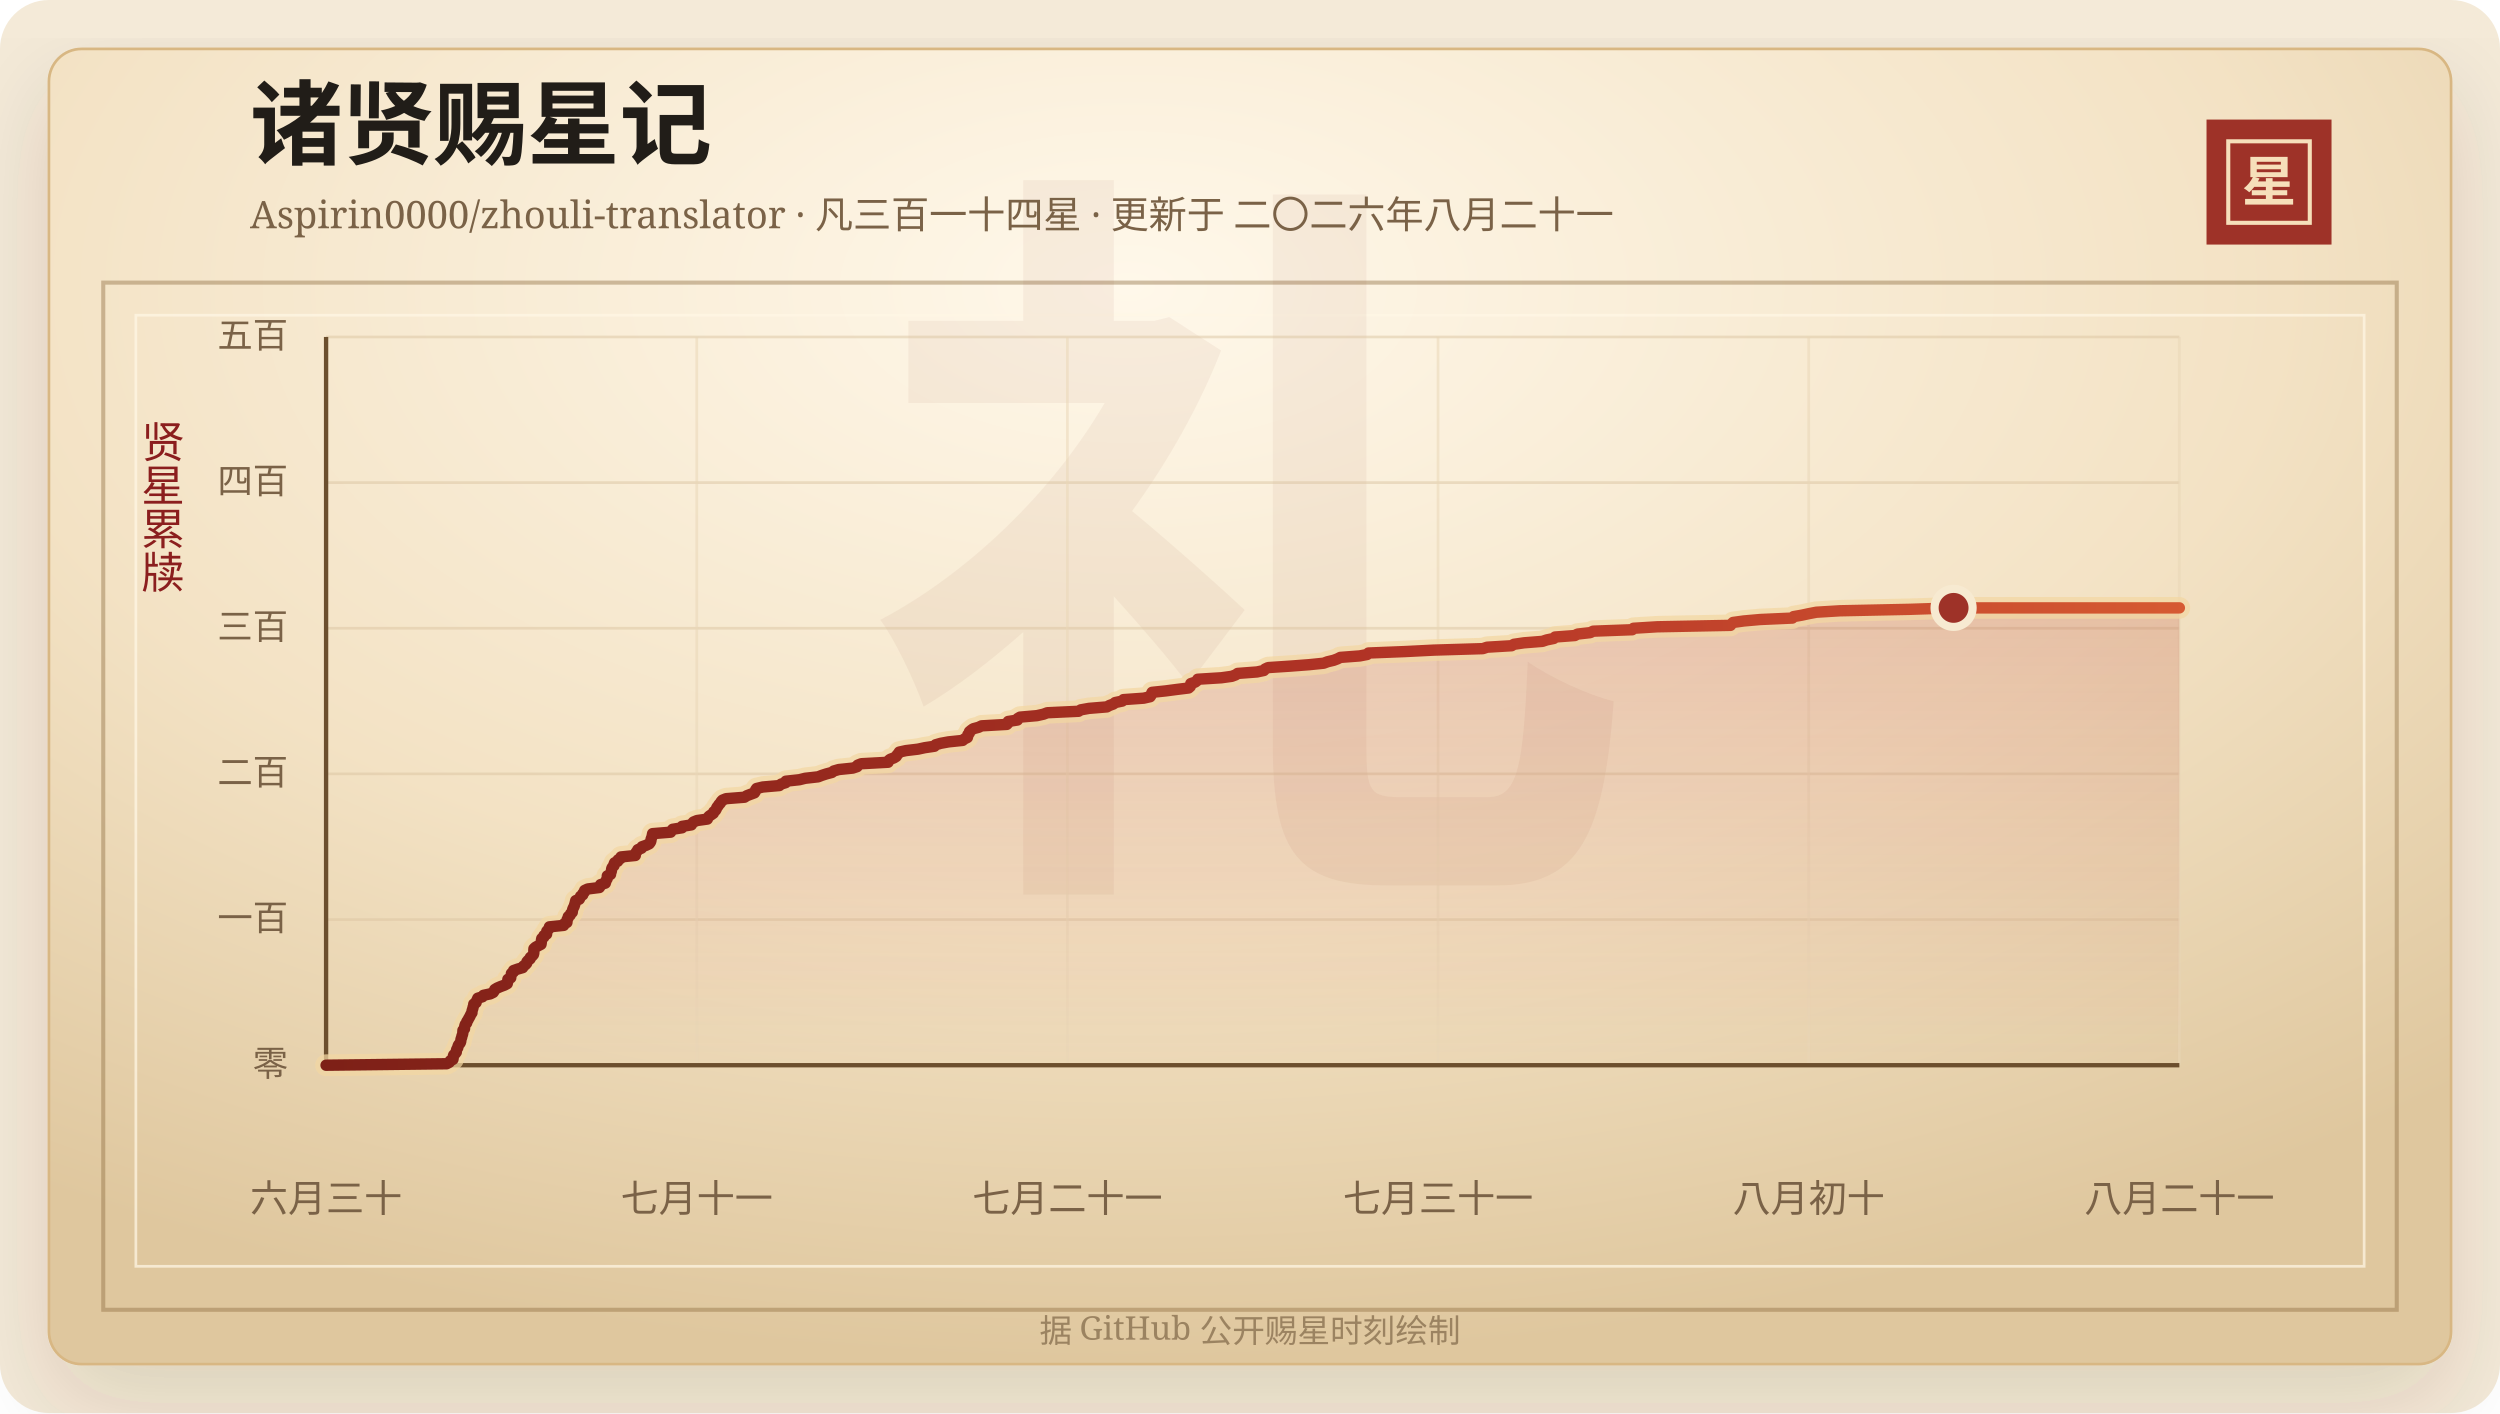
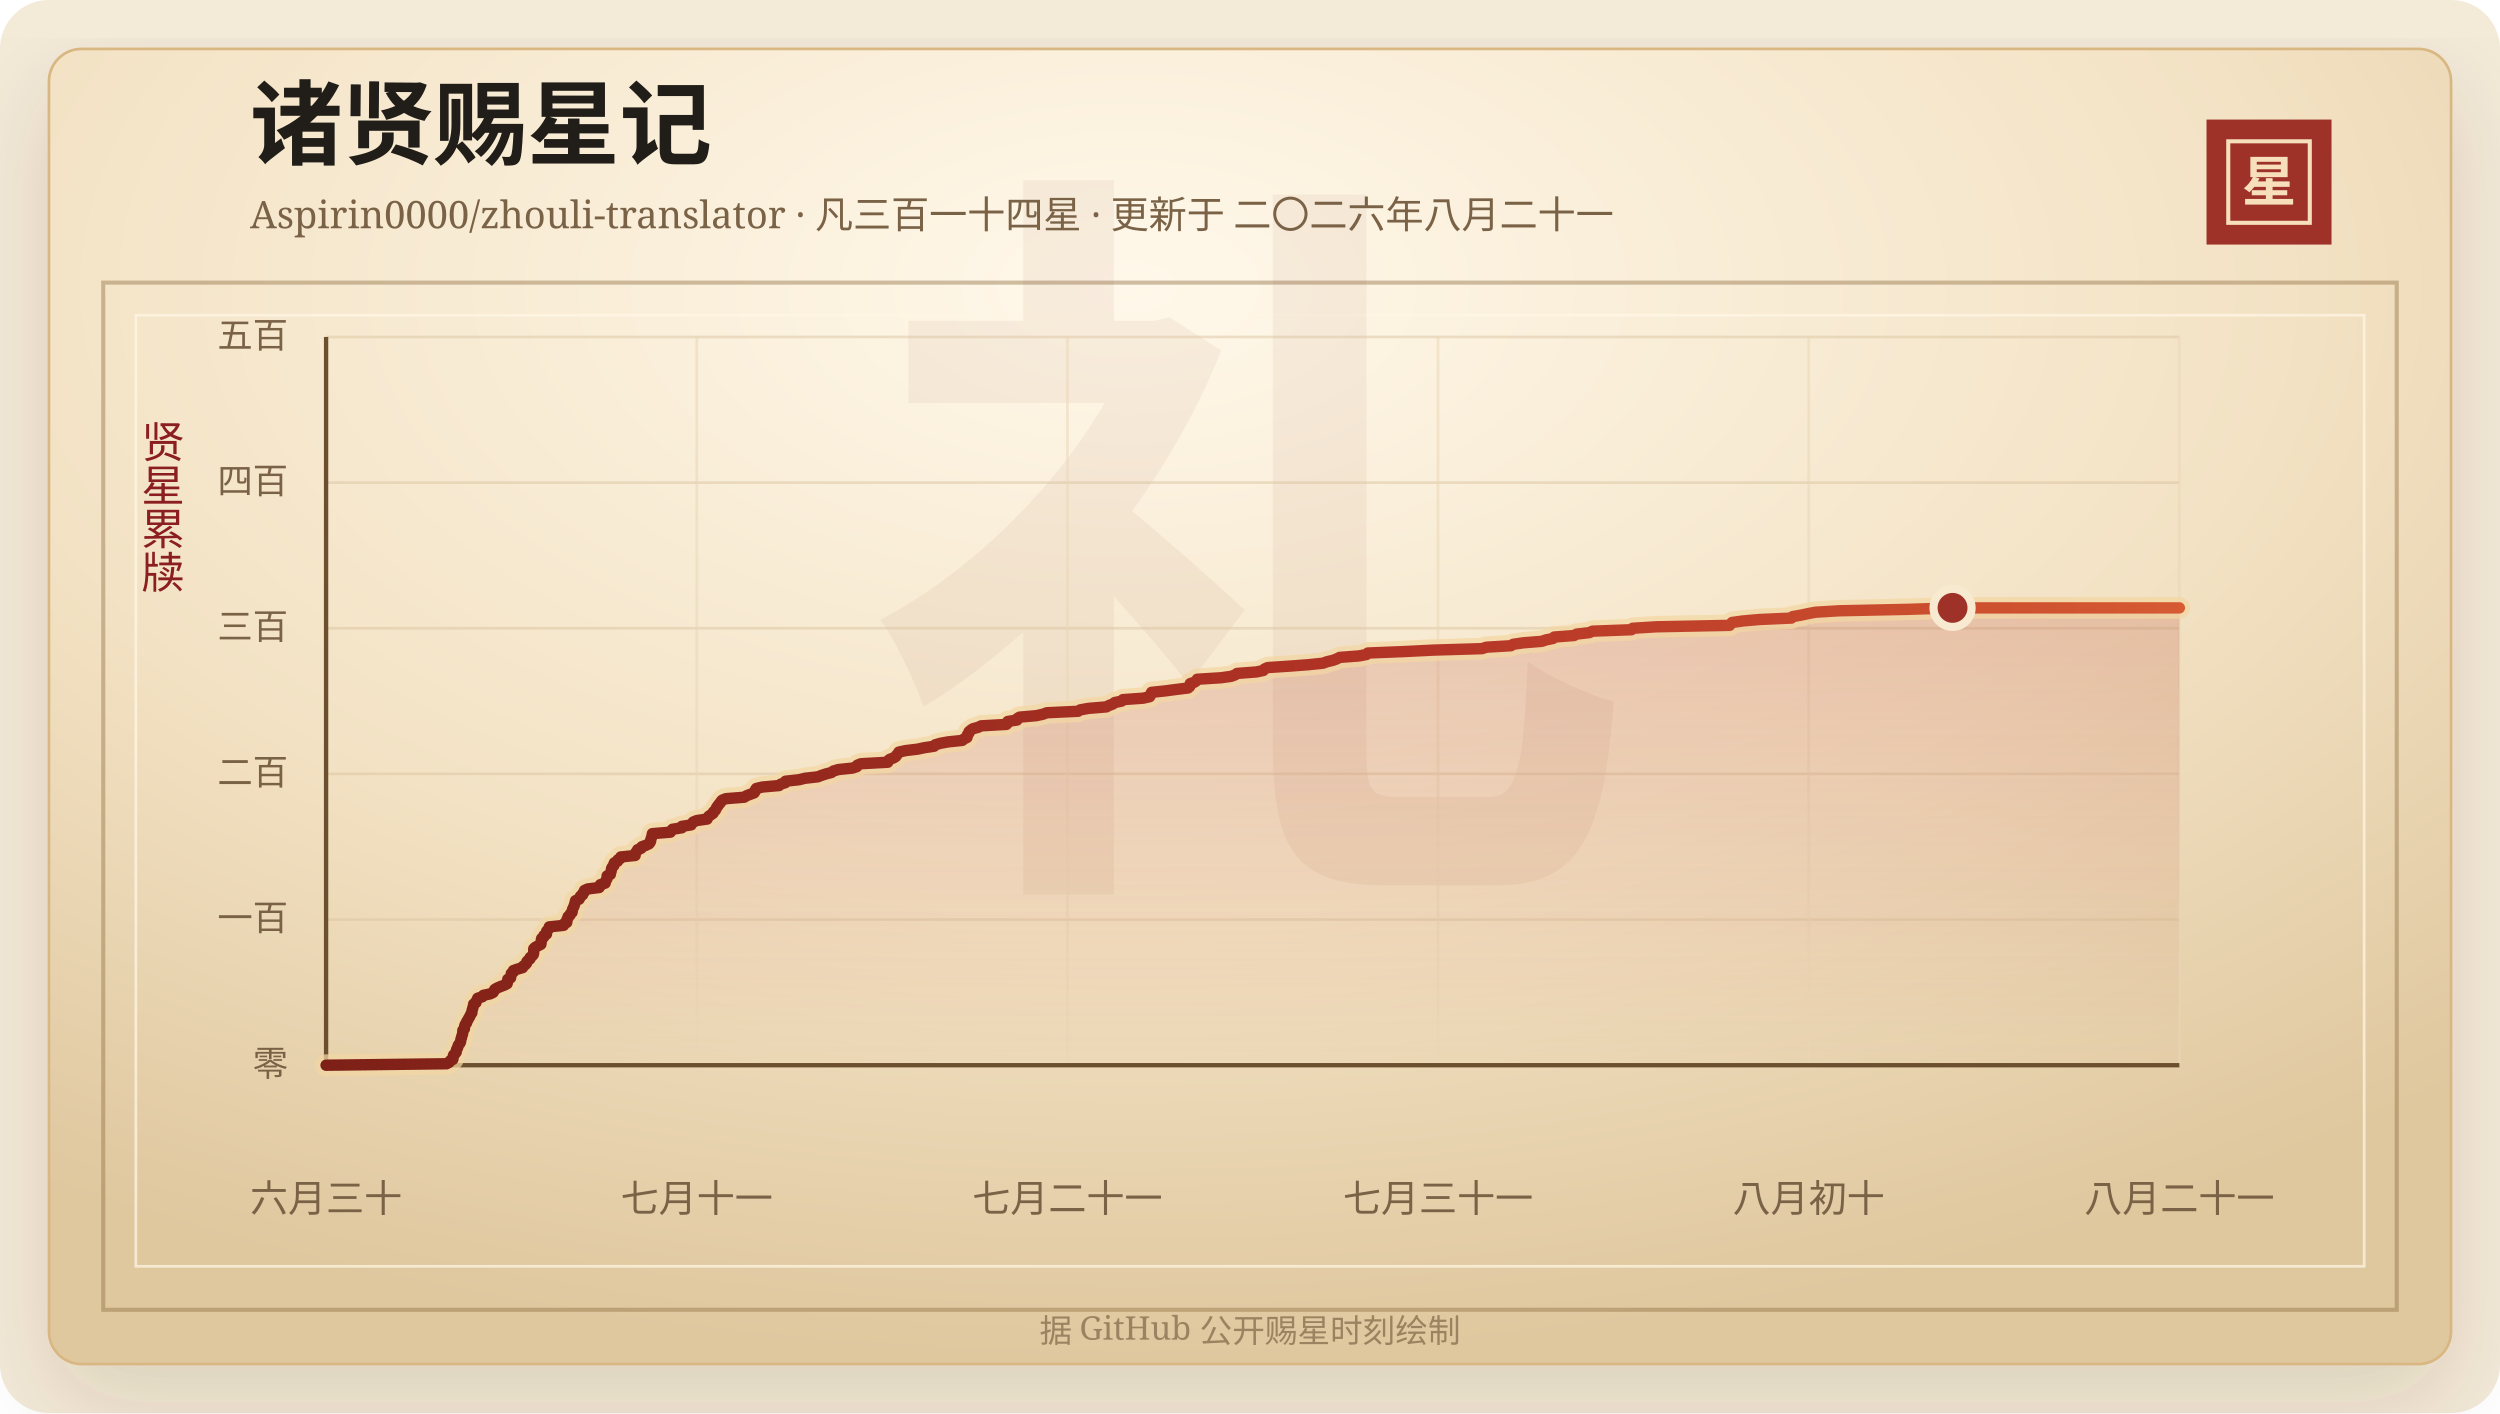
<svg xmlns="http://www.w3.org/2000/svg" width="920" height="520" viewBox="0 0 920 520" role="img" aria-labelledby="title desc">
  <defs>
    <linearGradient id="line" x1="0" x2="1" y1="0" y2="0">
      <stop offset="0%" stop-color="#7d2017" />
      <stop offset="58%" stop-color="#b33426" />
      <stop offset="100%" stop-color="#d65a32" />
    </linearGradient>
    <linearGradient id="area" x1="0" x2="0" y1="0" y2="1">
      <stop offset="0%" stop-color="#b33426" stop-opacity="0.2" />
      <stop offset="100%" stop-color="#b33426" stop-opacity="0" />
    </linearGradient>
    <radialGradient id="paper" cx="45%" cy="18%" r="82%">
      <stop offset="0%" stop-color="#fff8ea" />
      <stop offset="58%" stop-color="#f3e2c4" />
      <stop offset="100%" stop-color="#dfc79e" />
    </radialGradient>
    <filter id="shadow" x="-20%" y="-20%" width="140%" height="140%">
      <feDropShadow dx="0" dy="14" stdDeviation="18" flood-color="#3b2a20" flood-opacity="0.14" />
    </filter>
  </defs>
  <rect width="920" height="520" rx="18" fill="#f4ead8" />
  <rect x="18" y="18" width="884" height="484" rx="12" fill="url(#paper)" stroke="#d8b783" filter="url(#shadow)" />
  <rect x="38" y="104" width="844" height="378" fill="none" stroke="#8c6b3f" stroke-opacity="0.42" stroke-width="1.5" />
  <rect x="50" y="116" width="820" height="350" fill="none" stroke="#fff7e5" stroke-opacity="0.72" />
  <text x="460" y="304" text-anchor="middle" fill="#8c342a" fill-opacity="0.06" font-family="Songti SC, STSong, SimSun, serif" font-size="280" font-weight="700">礼</text>
  <text x="92" y="58" fill="#211d18" font-family="Songti SC, STSong, SimSun, serif" font-size="34" font-weight="700">诸贤赐星记</text>
  <text x="92" y="84" fill="#7a6247" font-family="Songti SC, STSong, SimSun, serif" font-size="14.0">Aspirin0000/zhouli-translator · 凡三百一十四星 · 更新于 二〇二六年八月二十一</text>
  <rect x="812" y="44" width="46" height="46" fill="#9e3228" />
  <rect x="820" y="52" width="30" height="30" fill="none" stroke="#f6dfba" stroke-width="1.5" />
  <text x="835" y="74" text-anchor="middle" fill="#f6dfba" font-family="Songti SC, STSong, SimSun, serif" font-size="20" font-weight="700">星</text>
  <text x="60" y="166" text-anchor="middle" fill="#8b1e1e" font-family="Songti SC, STSong, SimSun, serif" font-size="16" writing-mode="vertical-rl">贤星累牍</text>
  <line x1="120" y1="392.00" x2="802" y2="392.00" stroke="#d9c29e" stroke-opacity="0.48" />
  <text x="106" y="396.00" text-anchor="end" fill="#7a6247" font-family="Songti SC, STSong, SimSun, serif" font-size="13">零</text>
  <line x1="120" y1="338.40" x2="802" y2="338.40" stroke="#d9c29e" stroke-opacity="0.48" />
  <text x="106" y="342.40" text-anchor="end" fill="#7a6247" font-family="Songti SC, STSong, SimSun, serif" font-size="13">一百</text>
  <line x1="120" y1="284.80" x2="802" y2="284.80" stroke="#d9c29e" stroke-opacity="0.48" />
  <text x="106" y="288.80" text-anchor="end" fill="#7a6247" font-family="Songti SC, STSong, SimSun, serif" font-size="13">二百</text>
  <line x1="120" y1="231.20" x2="802" y2="231.20" stroke="#d9c29e" stroke-opacity="0.48" />
  <text x="106" y="235.20" text-anchor="end" fill="#7a6247" font-family="Songti SC, STSong, SimSun, serif" font-size="13">三百</text>
  <line x1="120" y1="177.60" x2="802" y2="177.60" stroke="#d9c29e" stroke-opacity="0.48" />
  <text x="106" y="181.60" text-anchor="end" fill="#7a6247" font-family="Songti SC, STSong, SimSun, serif" font-size="13">四百</text>
  <line x1="120" y1="124.00" x2="802" y2="124.00" stroke="#d9c29e" stroke-opacity="0.48" />
  <text x="106" y="128.00" text-anchor="end" fill="#7a6247" font-family="Songti SC, STSong, SimSun, serif" font-size="13">五百</text>
  <line x1="120.00" y1="124" x2="120.00" y2="392" stroke="#ead6b7" stroke-opacity="0.54" />
  <text x="120.00" y="446" text-anchor="middle" fill="#7a6247" font-family="Songti SC, STSong, SimSun, serif" font-size="14">六月三十</text>
  <line x1="256.40" y1="124" x2="256.40" y2="392" stroke="#ead6b7" stroke-opacity="0.54" />
  <text x="256.40" y="446" text-anchor="middle" fill="#7a6247" font-family="Songti SC, STSong, SimSun, serif" font-size="14">七月十一</text>
  <line x1="392.80" y1="124" x2="392.80" y2="392" stroke="#ead6b7" stroke-opacity="0.54" />
  <text x="392.80" y="446" text-anchor="middle" fill="#7a6247" font-family="Songti SC, STSong, SimSun, serif" font-size="14">七月二十一</text>
  <line x1="529.20" y1="124" x2="529.20" y2="392" stroke="#ead6b7" stroke-opacity="0.54" />
  <text x="529.20" y="446" text-anchor="middle" fill="#7a6247" font-family="Songti SC, STSong, SimSun, serif" font-size="14">七月三十一</text>
  <line x1="665.60" y1="124" x2="665.60" y2="392" stroke="#ead6b7" stroke-opacity="0.54" />
  <text x="665.60" y="446" text-anchor="middle" fill="#7a6247" font-family="Songti SC, STSong, SimSun, serif" font-size="14">八月初十</text>
  <line x1="802.00" y1="124" x2="802.00" y2="392" stroke="#ead6b7" stroke-opacity="0.54" />
  <text x="802.00" y="446" text-anchor="middle" fill="#7a6247" font-family="Songti SC, STSong, SimSun, serif" font-size="14">八月二十一</text>
  <line x1="120" y1="392" x2="802" y2="392" stroke="#6c4f2e" stroke-width="1.6" />
  <line x1="120" y1="124" x2="120" y2="392" stroke="#6c4f2e" stroke-width="1.6" />
-   <polygon points="120.00,392.00 120.00,392.00 164.36,391.46 165.35,390.93 165.69,390.39 166.68,389.86 166.78,389.32 166.79,388.78 166.96,388.25 167.52,387.71 167.92,387.18 167.94,386.64 168.09,386.10 168.46,385.57 168.54,385.03 168.76,384.50 169.25,383.96 169.52,383.42 169.59,382.89 169.66,382.35 169.89,381.82 169.98,381.28 170.19,380.74 170.31,380.21 170.33,379.67 170.37,379.14 170.94,378.60 170.97,378.06 171.05,377.53 171.23,376.99 171.73,376.46 171.80,375.92 172.20,375.38 172.45,374.85 172.77,374.31 173.04,373.78 173.29,373.24 173.68,372.70 173.68,372.17 173.83,371.63 174.01,371.10 174.12,370.56 174.31,370.02 174.35,369.49 175.20,368.95 175.33,368.42 175.60,367.88 175.83,367.34 177.54,366.81 177.91,366.27 180.42,365.74 181.50,365.20 181.86,364.66 182.09,364.13 182.98,363.59 184.21,363.06 185.66,362.52 186.67,361.98 186.80,361.45 186.84,360.91 186.90,360.38 187.95,359.84 187.99,359.30 188.16,358.77 188.20,358.23 188.94,357.70 188.99,357.16 190.52,356.62 192.35,356.09 192.60,355.55 193.33,355.02 193.82,354.48 193.91,353.94 194.36,353.41 195.07,352.87 195.17,352.34 195.85,351.80 196.31,351.26 196.44,350.73 196.45,350.19 196.45,349.66 196.49,349.12 197.08,348.58 198.06,348.05 199.09,347.51 199.18,346.98 199.23,346.44 199.26,345.90 199.37,345.37 200.14,344.83 200.18,344.30 201.15,343.76 201.16,343.22 201.21,342.69 201.70,342.15 202.16,341.62 202.19,341.08 207.43,340.54 207.55,340.01 208.62,339.47 208.68,338.94 208.70,338.40 209.04,337.86 209.12,337.33 209.81,336.79 209.98,336.26 210.59,335.72 210.65,335.18 210.75,334.65 210.98,334.11 211.26,333.58 211.44,333.04 211.60,332.50 211.73,331.97 211.87,331.43 213.18,330.90 213.45,330.36 213.65,329.82 214.46,329.29 214.55,328.75 215.10,328.22 215.15,327.68 216.31,327.14 220.56,326.61 220.93,326.07 221.01,325.54 222.76,325.00 222.91,324.46 223.09,323.93 223.43,323.39 223.48,322.86 223.49,322.32 224.68,321.78 224.72,321.25 224.95,320.71 225.04,320.18 225.10,319.64 225.38,319.10 225.94,318.57 225.95,318.03 226.18,317.50 227.32,316.96 227.46,316.42 228.41,315.89 228.53,315.35 233.79,314.82 233.81,314.28 234.04,313.74 234.47,313.21 234.73,312.67 236.07,312.14 236.27,311.60 237.79,311.06 238.89,310.53 239.31,309.99 239.54,309.46 239.57,308.92 239.76,308.38 239.96,307.85 240.05,307.31 240.16,306.78 246.79,306.24 247.11,305.70 247.56,305.17 250.98,304.63 251.00,304.10 254.41,303.56 254.74,303.02 255.21,302.49 256.54,301.95 260.31,301.42 260.51,300.88 260.97,300.34 261.76,299.81 262.52,299.27 262.67,298.74 263.32,298.20 263.61,297.66 263.81,297.13 264.26,296.59 264.58,296.06 265.12,295.52 265.38,294.98 265.88,294.45 267.22,293.91 273.97,293.38 274.79,292.84 276.20,292.30 277.63,291.77 277.97,291.23 278.06,290.70 278.44,290.16 280.68,289.62 286.80,289.09 287.44,288.55 289.13,288.02 289.20,287.48 294.17,286.94 296.30,286.41 301.07,285.87 302.43,285.34 304.09,284.80 306.14,284.26 306.81,283.73 308.67,283.19 313.80,282.66 315.44,282.12 315.62,281.58 316.96,281.05 326.82,280.51 326.92,279.98 327.54,279.44 328.97,278.90 329.81,278.37 330.13,277.83 330.61,277.30 330.94,276.76 333.40,276.22 337.81,275.69 340.32,275.15 343.88,274.62 344.29,274.08 346.18,273.54 349.07,273.01 354.25,272.47 354.87,271.94 356.00,271.40 356.14,270.86 356.19,270.33 356.70,269.79 356.76,269.26 357.40,268.72 358.15,268.18 360.12,267.65 361.24,267.11 370.50,266.58 371.02,266.04 371.03,265.50 374.42,264.97 374.50,264.43 375.37,263.90 381.58,263.36 384.01,262.82 385.41,262.29 396.90,261.75 397.74,261.22 400.75,260.68 407.31,260.14 408.28,259.61 409.75,259.07 410.37,258.54 412.97,258.00 413.42,257.46 420.87,256.93 423.25,256.39 423.60,255.86 423.71,255.32 423.97,254.78 428.99,254.25 433.09,253.71 437.40,253.18 438.01,252.64 438.20,252.10 438.21,251.57 439.81,251.03 440.50,250.50 440.78,249.96 449.45,249.42 453.29,248.89 454.73,248.35 455.46,247.82 462.58,247.28 465.11,246.74 465.53,246.21 466.69,245.67 474.74,245.14 481.81,244.60 487.11,244.06 488.53,243.53 490.79,242.99 492.19,242.46 493.25,241.92 500.38,241.38 503.12,240.85 503.60,240.31 516.98,239.78 527.70,239.24 545.67,238.70 547.25,238.17 556.26,237.63 557.12,237.10 560.81,236.56 567.59,236.02 569.19,235.49 571.80,234.95 572.26,234.42 579.52,233.88 580.54,233.34 585.20,232.81 586.31,232.27 600.65,231.74 601.13,231.20 609.86,230.66 636.81,230.13 637.22,229.59 637.78,229.06 641.68,228.52 647.76,227.98 659.58,227.45 660.04,226.91 663.07,226.38 665.58,225.84 668.42,225.30 677.10,224.77 702.81,224.23 718.92,223.70 802.00,223.70 802.00,392.00" fill="url(#area)" />
-   <polyline points="120.00,392.00 164.36,391.46 165.35,390.93 165.69,390.39 166.68,389.86 166.78,389.32 166.79,388.78 166.96,388.25 167.52,387.71 167.92,387.18 167.94,386.64 168.09,386.10 168.46,385.57 168.54,385.03 168.76,384.50 169.25,383.96 169.52,383.42 169.59,382.89 169.66,382.35 169.89,381.82 169.98,381.28 170.19,380.74 170.31,380.21 170.33,379.67 170.37,379.14 170.94,378.60 170.97,378.06 171.05,377.53 171.23,376.99 171.73,376.46 171.80,375.92 172.20,375.38 172.45,374.85 172.77,374.31 173.04,373.78 173.29,373.24 173.68,372.70 173.68,372.17 173.83,371.63 174.01,371.10 174.12,370.56 174.31,370.02 174.35,369.49 175.20,368.95 175.33,368.42 175.60,367.88 175.83,367.34 177.54,366.81 177.91,366.27 180.42,365.74 181.50,365.20 181.86,364.66 182.09,364.13 182.98,363.59 184.21,363.06 185.66,362.52 186.67,361.98 186.80,361.45 186.84,360.91 186.90,360.38 187.95,359.84 187.99,359.30 188.16,358.77 188.20,358.23 188.94,357.70 188.99,357.16 190.52,356.62 192.35,356.09 192.60,355.55 193.33,355.02 193.82,354.48 193.91,353.94 194.36,353.41 195.07,352.87 195.17,352.34 195.85,351.80 196.31,351.26 196.44,350.73 196.45,350.19 196.45,349.66 196.49,349.12 197.08,348.58 198.06,348.05 199.09,347.51 199.18,346.98 199.23,346.44 199.26,345.90 199.37,345.37 200.14,344.83 200.18,344.30 201.15,343.76 201.16,343.22 201.21,342.69 201.70,342.15 202.16,341.62 202.19,341.08 207.43,340.54 207.55,340.01 208.62,339.47 208.68,338.94 208.70,338.40 209.04,337.86 209.12,337.33 209.81,336.79 209.98,336.26 210.59,335.72 210.65,335.18 210.75,334.65 210.98,334.11 211.26,333.58 211.44,333.04 211.60,332.50 211.73,331.97 211.87,331.43 213.18,330.90 213.45,330.36 213.65,329.82 214.46,329.29 214.55,328.75 215.10,328.22 215.15,327.68 216.31,327.14 220.56,326.61 220.93,326.07 221.01,325.54 222.76,325.00 222.91,324.46 223.09,323.93 223.43,323.39 223.48,322.86 223.49,322.32 224.68,321.78 224.72,321.25 224.95,320.71 225.04,320.18 225.10,319.64 225.38,319.10 225.94,318.57 225.95,318.03 226.18,317.50 227.32,316.96 227.46,316.42 228.41,315.89 228.53,315.35 233.79,314.82 233.81,314.28 234.04,313.74 234.47,313.21 234.73,312.67 236.07,312.14 236.27,311.60 237.79,311.06 238.89,310.53 239.31,309.99 239.54,309.46 239.57,308.92 239.76,308.38 239.96,307.85 240.05,307.31 240.16,306.78 246.79,306.24 247.11,305.70 247.56,305.17 250.98,304.63 251.00,304.10 254.41,303.56 254.74,303.02 255.21,302.49 256.54,301.95 260.31,301.42 260.51,300.88 260.97,300.34 261.76,299.81 262.52,299.27 262.67,298.74 263.32,298.20 263.61,297.66 263.81,297.13 264.26,296.59 264.58,296.06 265.12,295.52 265.38,294.98 265.88,294.45 267.22,293.91 273.97,293.38 274.79,292.84 276.20,292.30 277.63,291.77 277.97,291.23 278.06,290.70 278.44,290.16 280.68,289.62 286.80,289.09 287.44,288.55 289.13,288.02 289.20,287.48 294.17,286.94 296.30,286.41 301.07,285.87 302.43,285.34 304.09,284.80 306.14,284.26 306.81,283.73 308.67,283.19 313.80,282.66 315.44,282.12 315.62,281.58 316.96,281.05 326.82,280.51 326.92,279.98 327.54,279.44 328.97,278.90 329.81,278.37 330.13,277.83 330.61,277.30 330.94,276.76 333.40,276.22 337.81,275.69 340.32,275.15 343.88,274.62 344.29,274.08 346.18,273.54 349.07,273.01 354.25,272.47 354.87,271.94 356.00,271.40 356.14,270.86 356.19,270.33 356.70,269.79 356.76,269.26 357.40,268.72 358.15,268.18 360.12,267.65 361.24,267.11 370.50,266.58 371.02,266.04 371.03,265.50 374.42,264.97 374.50,264.43 375.37,263.90 381.58,263.36 384.01,262.82 385.41,262.29 396.90,261.75 397.74,261.22 400.75,260.68 407.31,260.14 408.28,259.61 409.75,259.07 410.37,258.54 412.97,258.00 413.42,257.46 420.87,256.93 423.25,256.39 423.60,255.86 423.71,255.32 423.97,254.78 428.99,254.25 433.09,253.71 437.40,253.18 438.01,252.64 438.20,252.10 438.21,251.57 439.81,251.03 440.50,250.50 440.78,249.96 449.45,249.42 453.29,248.89 454.73,248.35 455.46,247.82 462.58,247.28 465.11,246.74 465.53,246.21 466.69,245.67 474.74,245.14 481.81,244.60 487.11,244.06 488.53,243.53 490.79,242.99 492.19,242.46 493.25,241.92 500.38,241.38 503.12,240.85 503.60,240.31 516.98,239.78 527.70,239.24 545.67,238.70 547.25,238.17 556.26,237.63 557.12,237.10 560.81,236.56 567.59,236.02 569.19,235.49 571.80,234.95 572.26,234.42 579.52,233.88 580.54,233.34 585.20,232.81 586.31,232.27 600.65,231.74 601.13,231.20 609.86,230.66 636.81,230.13 637.22,229.59 637.78,229.06 641.68,228.52 647.76,227.98 659.58,227.45 660.04,226.91 663.07,226.38 665.58,225.84 668.42,225.30 677.10,224.77 702.81,224.23 718.92,223.70 802.00,223.70" fill="none" stroke="#f3d7a2" stroke-width="8" stroke-linecap="round" stroke-linejoin="round" opacity="0.72" />
-   <polyline points="120.00,392.00 164.36,391.46 165.35,390.93 165.69,390.39 166.68,389.86 166.78,389.32 166.79,388.78 166.96,388.25 167.52,387.71 167.92,387.18 167.94,386.64 168.09,386.10 168.46,385.57 168.54,385.03 168.76,384.50 169.25,383.96 169.52,383.42 169.59,382.89 169.66,382.35 169.89,381.82 169.98,381.28 170.19,380.74 170.31,380.21 170.33,379.67 170.37,379.14 170.94,378.60 170.97,378.06 171.05,377.53 171.23,376.99 171.73,376.46 171.80,375.92 172.20,375.38 172.45,374.85 172.77,374.31 173.04,373.78 173.29,373.24 173.68,372.70 173.68,372.17 173.83,371.63 174.01,371.10 174.12,370.56 174.31,370.02 174.35,369.49 175.20,368.95 175.33,368.42 175.60,367.88 175.83,367.34 177.54,366.81 177.91,366.27 180.42,365.74 181.50,365.20 181.86,364.66 182.09,364.13 182.98,363.59 184.21,363.06 185.66,362.52 186.67,361.98 186.80,361.45 186.84,360.91 186.90,360.38 187.95,359.84 187.99,359.30 188.16,358.77 188.20,358.23 188.94,357.70 188.99,357.16 190.52,356.62 192.35,356.09 192.60,355.55 193.33,355.02 193.82,354.48 193.91,353.94 194.36,353.41 195.07,352.87 195.17,352.34 195.85,351.80 196.31,351.26 196.44,350.73 196.45,350.19 196.45,349.66 196.49,349.12 197.08,348.58 198.06,348.05 199.09,347.51 199.18,346.98 199.23,346.44 199.26,345.90 199.37,345.37 200.14,344.83 200.18,344.30 201.15,343.76 201.16,343.22 201.21,342.69 201.70,342.15 202.16,341.62 202.19,341.08 207.43,340.54 207.55,340.01 208.62,339.47 208.68,338.94 208.70,338.40 209.04,337.86 209.12,337.33 209.81,336.79 209.98,336.26 210.59,335.72 210.65,335.18 210.75,334.65 210.98,334.11 211.26,333.58 211.44,333.04 211.60,332.50 211.73,331.97 211.87,331.43 213.18,330.90 213.45,330.36 213.65,329.82 214.46,329.29 214.55,328.75 215.10,328.22 215.15,327.68 216.31,327.14 220.56,326.61 220.93,326.07 221.01,325.54 222.76,325.00 222.91,324.46 223.09,323.93 223.43,323.39 223.48,322.86 223.49,322.32 224.68,321.78 224.72,321.25 224.95,320.71 225.04,320.18 225.10,319.64 225.38,319.10 225.94,318.57 225.95,318.03 226.18,317.50 227.32,316.96 227.46,316.42 228.41,315.89 228.53,315.35 233.79,314.82 233.81,314.28 234.04,313.74 234.47,313.21 234.73,312.67 236.07,312.14 236.27,311.60 237.79,311.06 238.89,310.53 239.31,309.99 239.54,309.46 239.57,308.92 239.76,308.38 239.96,307.85 240.05,307.31 240.16,306.78 246.79,306.24 247.11,305.70 247.56,305.17 250.98,304.63 251.00,304.10 254.41,303.56 254.74,303.02 255.21,302.49 256.54,301.95 260.31,301.42 260.51,300.88 260.97,300.34 261.76,299.81 262.52,299.27 262.67,298.74 263.32,298.20 263.61,297.66 263.81,297.13 264.26,296.59 264.58,296.06 265.12,295.52 265.38,294.98 265.88,294.45 267.22,293.91 273.97,293.38 274.79,292.84 276.20,292.30 277.63,291.77 277.97,291.23 278.06,290.70 278.44,290.16 280.68,289.62 286.80,289.09 287.44,288.55 289.13,288.02 289.20,287.48 294.17,286.94 296.30,286.41 301.07,285.87 302.43,285.34 304.09,284.80 306.14,284.26 306.81,283.73 308.67,283.19 313.80,282.66 315.44,282.12 315.62,281.58 316.96,281.05 326.82,280.51 326.92,279.98 327.54,279.44 328.97,278.90 329.81,278.37 330.13,277.83 330.61,277.30 330.94,276.76 333.40,276.22 337.81,275.69 340.32,275.15 343.88,274.62 344.29,274.08 346.18,273.54 349.07,273.01 354.25,272.47 354.87,271.94 356.00,271.40 356.14,270.86 356.19,270.33 356.70,269.79 356.76,269.26 357.40,268.72 358.15,268.18 360.12,267.65 361.24,267.11 370.50,266.58 371.02,266.04 371.03,265.50 374.42,264.97 374.50,264.43 375.37,263.90 381.58,263.36 384.01,262.82 385.41,262.29 396.90,261.75 397.74,261.22 400.75,260.68 407.31,260.14 408.28,259.61 409.75,259.07 410.37,258.54 412.97,258.00 413.42,257.46 420.87,256.93 423.25,256.39 423.60,255.86 423.71,255.32 423.97,254.78 428.99,254.25 433.09,253.71 437.40,253.18 438.01,252.64 438.20,252.10 438.21,251.57 439.81,251.03 440.50,250.50 440.78,249.96 449.45,249.42 453.29,248.89 454.73,248.35 455.46,247.82 462.58,247.28 465.11,246.74 465.53,246.21 466.69,245.67 474.74,245.14 481.81,244.60 487.11,244.06 488.53,243.53 490.79,242.99 492.19,242.46 493.25,241.92 500.38,241.38 503.12,240.85 503.60,240.31 516.98,239.78 527.70,239.24 545.67,238.70 547.25,238.17 556.26,237.63 557.12,237.10 560.81,236.56 567.59,236.02 569.19,235.49 571.80,234.95 572.26,234.42 579.52,233.88 580.54,233.34 585.20,232.81 586.31,232.27 600.65,231.74 601.13,231.20 609.86,230.66 636.81,230.13 637.22,229.59 637.78,229.06 641.68,228.52 647.76,227.98 659.58,227.45 660.04,226.91 663.07,226.38 665.58,225.84 668.42,225.30 677.10,224.77 702.81,224.23 718.92,223.70 802.00,223.70" fill="none" stroke="url(#line)" stroke-width="4.2" stroke-linecap="round" stroke-linejoin="round" />
-   <circle cx="718.92" cy="223.70" r="7" fill="#9e3228" stroke="#f7ead1" stroke-width="3" />
+   <polygon points="120.00,392.00 120.00,392.00 164.34,391.46 165.32,390.93 165.66,390.39 166.65,389.86 166.75,389.32 166.76,388.78 166.93,388.25 167.49,387.71 167.89,387.18 167.91,386.64 168.06,386.10 168.42,385.57 168.51,385.03 168.73,384.50 169.22,383.96 169.49,383.42 169.56,382.89 169.63,382.35 169.86,381.82 169.95,381.28 170.16,380.74 170.28,380.21 170.30,379.67 170.34,379.14 170.91,378.60 170.93,378.06 171.01,377.53 171.20,376.99 171.69,376.46 171.76,375.92 172.16,375.38 172.41,374.85 172.74,374.31 173.00,373.78 173.26,373.24 173.65,372.70 173.65,372.17 173.79,371.63 173.97,371.10 174.08,370.56 174.27,370.02 174.31,369.49 175.16,368.95 175.29,368.42 175.56,367.88 175.80,367.34 177.50,366.81 177.88,366.27 180.38,365.74 181.47,365.20 181.82,364.66 182.05,364.13 182.94,363.59 184.17,363.06 185.62,362.52 186.63,361.98 186.75,361.45 186.80,360.91 186.86,360.38 187.91,359.84 187.94,359.30 188.12,358.77 188.16,358.23 188.90,357.70 188.94,357.16 190.48,356.62 192.31,356.09 192.55,355.55 193.28,355.02 193.77,354.48 193.86,353.94 194.31,353.41 195.03,352.87 195.13,352.34 195.80,351.80 196.26,351.26 196.39,350.73 196.40,350.19 196.40,349.66 196.44,349.12 197.03,348.58 198.01,348.05 199.04,347.51 199.13,346.98 199.18,346.44 199.21,345.90 199.32,345.37 200.09,344.83 200.13,344.30 201.10,343.76 201.11,343.22 201.16,342.69 201.65,342.15 202.10,341.62 202.14,341.08 207.37,340.54 207.50,340.01 208.56,339.47 208.63,338.94 208.64,338.40 208.98,337.86 209.06,337.33 209.75,336.79 209.92,336.26 210.53,335.72 210.59,335.18 210.69,334.65 210.93,334.11 211.20,333.58 211.38,333.04 211.54,332.50 211.67,331.97 211.81,331.43 213.12,330.90 213.39,330.36 213.59,329.82 214.40,329.29 214.49,328.75 215.04,328.22 215.09,327.68 216.25,327.14 220.49,326.61 220.87,326.07 220.95,325.54 222.70,325.00 222.84,324.46 223.03,323.93 223.37,323.39 223.42,322.86 223.42,322.32 224.61,321.78 224.65,321.25 224.88,320.71 224.97,320.18 225.03,319.64 225.31,319.10 225.87,318.57 225.88,318.03 226.12,317.50 227.25,316.96 227.39,316.42 228.34,315.89 228.46,315.35 233.72,314.82 233.73,314.28 233.97,313.74 234.40,313.21 234.66,312.67 235.99,312.14 236.20,311.60 237.71,311.06 238.82,310.53 239.24,309.99 239.46,309.46 239.50,308.92 239.69,308.38 239.89,307.85 239.97,307.31 240.08,306.78 246.71,306.24 247.03,305.70 247.48,305.17 250.89,304.63 250.92,304.10 254.33,303.56 254.65,303.02 255.13,302.49 256.46,301.95 260.22,301.42 260.42,300.88 260.88,300.34 261.67,299.81 262.43,299.27 262.58,298.74 263.23,298.20 263.51,297.66 263.71,297.13 264.17,296.59 264.48,296.06 265.03,295.52 265.29,294.98 265.79,294.45 267.13,293.91 273.87,293.38 274.69,292.84 276.11,292.30 277.53,291.77 277.87,291.23 277.96,290.70 278.34,290.16 280.58,289.62 286.69,289.09 287.33,288.55 289.03,288.02 289.09,287.48 294.06,286.94 296.18,286.41 300.96,285.87 302.31,285.34 303.97,284.80 306.02,284.26 306.69,283.73 308.55,283.19 313.68,282.66 315.31,282.12 315.50,281.58 316.84,281.05 326.69,280.51 326.79,279.98 327.41,279.44 328.84,278.90 329.67,278.37 330.00,277.83 330.48,277.30 330.80,276.76 333.26,276.22 337.67,275.69 340.18,275.15 343.74,274.62 344.15,274.08 346.03,273.54 348.93,273.01 354.11,272.47 354.72,271.94 355.85,271.40 355.99,270.86 356.04,270.33 356.55,269.79 356.60,269.26 357.25,268.72 358.00,268.18 359.97,267.65 361.08,267.11 370.34,266.58 370.86,266.04 370.87,265.50 374.26,264.97 374.34,264.43 375.21,263.90 381.41,263.36 383.85,262.82 385.24,262.29 396.73,261.75 397.56,261.22 400.57,260.68 407.12,260.14 408.10,259.61 409.57,259.07 410.19,258.54 412.78,258.00 413.23,257.46 420.68,256.93 423.06,256.39 423.40,255.86 423.52,255.32 423.78,254.78 428.79,254.25 432.89,253.71 437.19,253.18 437.81,252.64 438.00,252.10 438.01,251.57 439.61,251.03 440.30,250.50 440.58,249.96 449.24,249.42 453.08,248.89 454.52,248.35 455.25,247.82 462.36,247.28 464.89,246.74 465.31,246.21 466.47,245.67 474.51,245.14 481.58,244.60 486.87,244.06 488.30,243.53 490.55,242.99 491.95,242.46 493.01,241.92 500.14,241.38 502.87,240.85 503.36,240.31 516.73,239.78 527.44,239.24 545.40,238.70 546.98,238.17 555.99,237.63 556.85,237.10 560.53,236.56 567.30,236.02 568.91,235.49 571.51,234.95 571.98,234.42 579.23,233.88 580.24,233.34 584.90,232.81 586.02,232.27 600.35,231.74 600.83,231.20 609.55,230.66 636.49,230.13 636.90,229.59 637.45,229.06 641.35,228.52 647.42,227.98 659.24,227.45 659.69,226.91 662.72,226.38 665.23,225.84 668.07,225.30 676.74,224.77 702.44,224.23 718.54,223.70 802.00,223.70 802.00,392.00" fill="url(#area)" />
+   <polyline points="120.00,392.00 164.34,391.46 165.32,390.93 165.66,390.39 166.65,389.86 166.75,389.32 166.76,388.78 166.93,388.25 167.49,387.71 167.89,387.18 167.91,386.64 168.06,386.10 168.42,385.57 168.51,385.03 168.73,384.50 169.22,383.96 169.49,383.42 169.56,382.89 169.63,382.35 169.86,381.82 169.95,381.28 170.16,380.74 170.28,380.21 170.30,379.67 170.34,379.14 170.91,378.60 170.93,378.06 171.01,377.53 171.20,376.99 171.69,376.46 171.76,375.92 172.16,375.38 172.41,374.85 172.74,374.31 173.00,373.78 173.26,373.24 173.65,372.70 173.65,372.17 173.79,371.63 173.97,371.10 174.08,370.56 174.27,370.02 174.31,369.49 175.16,368.95 175.29,368.42 175.56,367.88 175.80,367.34 177.50,366.81 177.88,366.27 180.38,365.74 181.47,365.20 181.82,364.66 182.05,364.13 182.94,363.59 184.17,363.06 185.62,362.52 186.63,361.98 186.75,361.45 186.80,360.91 186.86,360.38 187.91,359.84 187.94,359.30 188.12,358.77 188.16,358.23 188.90,357.70 188.94,357.16 190.48,356.62 192.31,356.09 192.55,355.55 193.28,355.02 193.77,354.48 193.86,353.94 194.31,353.41 195.03,352.87 195.13,352.34 195.80,351.80 196.26,351.26 196.39,350.73 196.40,350.19 196.40,349.66 196.44,349.12 197.03,348.58 198.01,348.05 199.04,347.51 199.13,346.98 199.18,346.44 199.21,345.90 199.32,345.37 200.09,344.83 200.13,344.30 201.10,343.76 201.11,343.22 201.16,342.69 201.65,342.15 202.10,341.62 202.14,341.08 207.37,340.54 207.50,340.01 208.56,339.47 208.63,338.94 208.64,338.40 208.98,337.86 209.06,337.33 209.75,336.79 209.92,336.26 210.53,335.72 210.59,335.18 210.69,334.65 210.93,334.11 211.20,333.58 211.38,333.04 211.54,332.50 211.67,331.97 211.81,331.43 213.12,330.90 213.39,330.36 213.59,329.82 214.40,329.29 214.49,328.75 215.04,328.22 215.09,327.68 216.25,327.14 220.49,326.61 220.87,326.07 220.95,325.54 222.70,325.00 222.84,324.46 223.03,323.93 223.37,323.39 223.42,322.86 223.42,322.32 224.61,321.78 224.65,321.25 224.88,320.71 224.97,320.18 225.03,319.64 225.31,319.10 225.87,318.57 225.88,318.03 226.12,317.50 227.25,316.96 227.39,316.42 228.34,315.89 228.46,315.35 233.72,314.82 233.73,314.28 233.97,313.74 234.40,313.21 234.66,312.67 235.99,312.14 236.20,311.60 237.71,311.06 238.82,310.53 239.24,309.99 239.46,309.46 239.50,308.92 239.69,308.38 239.89,307.85 239.97,307.31 240.08,306.78 246.71,306.24 247.03,305.70 247.48,305.17 250.89,304.63 250.92,304.10 254.33,303.56 254.65,303.02 255.13,302.49 256.46,301.95 260.22,301.42 260.42,300.88 260.88,300.34 261.67,299.81 262.43,299.27 262.58,298.74 263.23,298.20 263.51,297.66 263.71,297.13 264.17,296.59 264.48,296.06 265.03,295.52 265.29,294.98 265.79,294.45 267.13,293.91 273.87,293.38 274.69,292.84 276.11,292.30 277.53,291.77 277.87,291.23 277.96,290.70 278.34,290.16 280.58,289.62 286.69,289.09 287.33,288.55 289.03,288.02 289.09,287.48 294.06,286.94 296.18,286.41 300.96,285.87 302.31,285.34 303.97,284.80 306.02,284.26 306.69,283.73 308.55,283.19 313.68,282.66 315.31,282.12 315.50,281.58 316.84,281.05 326.69,280.51 326.79,279.98 327.41,279.44 328.84,278.90 329.67,278.37 330.00,277.83 330.48,277.30 330.80,276.76 333.26,276.22 337.67,275.69 340.18,275.15 343.74,274.62 344.15,274.08 346.03,273.54 348.93,273.01 354.11,272.47 354.72,271.94 355.85,271.40 355.99,270.86 356.04,270.33 356.55,269.79 356.60,269.26 357.25,268.72 358.00,268.18 359.97,267.65 361.08,267.11 370.34,266.58 370.86,266.04 370.87,265.50 374.26,264.97 374.34,264.43 375.21,263.90 381.41,263.36 383.85,262.82 385.24,262.29 396.73,261.75 397.56,261.22 400.57,260.68 407.12,260.14 408.10,259.61 409.57,259.07 410.19,258.54 412.78,258.00 413.23,257.46 420.68,256.93 423.06,256.39 423.40,255.86 423.52,255.32 423.78,254.78 428.79,254.25 432.89,253.71 437.19,253.18 437.81,252.64 438.00,252.10 438.01,251.57 439.61,251.03 440.30,250.50 440.58,249.96 449.24,249.42 453.08,248.89 454.52,248.35 455.25,247.82 462.36,247.28 464.89,246.74 465.31,246.21 466.47,245.67 474.51,245.14 481.58,244.60 486.87,244.06 488.30,243.53 490.55,242.99 491.95,242.46 493.01,241.92 500.14,241.38 502.87,240.85 503.36,240.31 516.73,239.78 527.44,239.24 545.40,238.70 546.98,238.17 555.99,237.63 556.85,237.10 560.53,236.56 567.30,236.02 568.91,235.49 571.51,234.95 571.98,234.42 579.23,233.88 580.24,233.34 584.90,232.81 586.02,232.27 600.35,231.74 600.83,231.20 609.55,230.66 636.49,230.13 636.90,229.59 637.45,229.06 641.35,228.52 647.42,227.98 659.24,227.45 659.69,226.91 662.72,226.38 665.23,225.84 668.07,225.30 676.74,224.77 702.44,224.23 718.54,223.70 802.00,223.70" fill="none" stroke="#f3d7a2" stroke-width="8" stroke-linecap="round" stroke-linejoin="round" opacity="0.72" />
+   <polyline points="120.00,392.00 164.34,391.46 165.32,390.93 165.66,390.39 166.65,389.86 166.75,389.32 166.76,388.78 166.93,388.25 167.49,387.71 167.89,387.18 167.91,386.64 168.06,386.10 168.42,385.57 168.51,385.03 168.73,384.50 169.22,383.96 169.49,383.42 169.56,382.89 169.63,382.35 169.86,381.82 169.95,381.28 170.16,380.74 170.28,380.21 170.30,379.67 170.34,379.14 170.91,378.60 170.93,378.06 171.01,377.53 171.20,376.99 171.69,376.46 171.76,375.92 172.16,375.38 172.41,374.85 172.74,374.31 173.00,373.78 173.26,373.24 173.65,372.70 173.65,372.17 173.79,371.63 173.97,371.10 174.08,370.56 174.27,370.02 174.31,369.49 175.16,368.95 175.29,368.42 175.56,367.88 175.80,367.34 177.50,366.81 177.88,366.27 180.38,365.74 181.47,365.20 181.82,364.66 182.05,364.13 182.94,363.59 184.17,363.06 185.62,362.52 186.63,361.98 186.75,361.45 186.80,360.91 186.86,360.38 187.91,359.84 187.94,359.30 188.12,358.77 188.16,358.23 188.90,357.70 188.94,357.16 190.48,356.62 192.31,356.09 192.55,355.55 193.28,355.02 193.77,354.48 193.86,353.94 194.31,353.41 195.03,352.87 195.13,352.34 195.80,351.80 196.26,351.26 196.39,350.73 196.40,350.19 196.40,349.66 196.44,349.12 197.03,348.58 198.01,348.05 199.04,347.51 199.13,346.98 199.18,346.44 199.21,345.90 199.32,345.37 200.09,344.83 200.13,344.30 201.10,343.76 201.11,343.22 201.16,342.69 201.65,342.15 202.10,341.62 202.14,341.08 207.37,340.54 207.50,340.01 208.56,339.47 208.63,338.94 208.64,338.40 208.98,337.86 209.06,337.33 209.75,336.79 209.92,336.26 210.53,335.72 210.59,335.18 210.69,334.65 210.93,334.11 211.20,333.58 211.38,333.04 211.54,332.50 211.67,331.97 211.81,331.43 213.12,330.90 213.39,330.36 213.59,329.82 214.40,329.29 214.49,328.75 215.04,328.22 215.09,327.68 216.25,327.14 220.49,326.61 220.87,326.07 220.95,325.54 222.70,325.00 222.84,324.46 223.03,323.93 223.37,323.39 223.42,322.86 223.42,322.32 224.61,321.78 224.65,321.25 224.88,320.71 224.97,320.18 225.03,319.64 225.31,319.10 225.87,318.57 225.88,318.03 226.12,317.50 227.25,316.96 227.39,316.42 228.34,315.89 228.46,315.35 233.72,314.82 233.73,314.28 233.97,313.74 234.40,313.21 234.66,312.67 235.99,312.14 236.20,311.60 237.71,311.06 238.82,310.53 239.24,309.99 239.46,309.46 239.50,308.92 239.69,308.38 239.89,307.85 239.97,307.31 240.08,306.78 246.71,306.24 247.03,305.70 247.48,305.17 250.89,304.63 250.92,304.10 254.33,303.56 254.65,303.02 255.13,302.49 256.46,301.95 260.22,301.42 260.42,300.88 260.88,300.34 261.67,299.81 262.43,299.27 262.58,298.74 263.23,298.20 263.51,297.66 263.71,297.13 264.17,296.59 264.48,296.06 265.03,295.52 265.29,294.98 265.79,294.45 267.13,293.91 273.87,293.38 274.69,292.84 276.11,292.30 277.53,291.77 277.87,291.23 277.96,290.70 278.34,290.16 280.58,289.62 286.69,289.09 287.33,288.55 289.03,288.02 289.09,287.48 294.06,286.94 296.18,286.41 300.96,285.87 302.31,285.34 303.97,284.80 306.02,284.26 306.69,283.73 308.55,283.19 313.68,282.66 315.31,282.12 315.50,281.58 316.84,281.05 326.69,280.51 326.79,279.98 327.41,279.44 328.84,278.90 329.67,278.37 330.00,277.83 330.48,277.30 330.80,276.76 333.26,276.22 337.67,275.69 340.18,275.15 343.74,274.62 344.15,274.08 346.03,273.54 348.93,273.01 354.11,272.47 354.72,271.94 355.85,271.40 355.99,270.86 356.04,270.33 356.55,269.79 356.60,269.26 357.25,268.72 358.00,268.18 359.97,267.65 361.08,267.11 370.34,266.58 370.86,266.04 370.87,265.50 374.26,264.97 374.34,264.43 375.21,263.90 381.41,263.36 383.85,262.82 385.24,262.29 396.73,261.75 397.56,261.22 400.57,260.68 407.12,260.14 408.10,259.61 409.57,259.07 410.19,258.54 412.78,258.00 413.23,257.46 420.68,256.93 423.06,256.39 423.40,255.86 423.52,255.32 423.78,254.78 428.79,254.25 432.89,253.71 437.19,253.18 437.81,252.64 438.00,252.10 438.01,251.57 439.61,251.03 440.30,250.50 440.58,249.96 449.24,249.42 453.08,248.89 454.52,248.35 455.25,247.82 462.36,247.28 464.89,246.74 465.31,246.21 466.47,245.67 474.51,245.14 481.58,244.60 486.87,244.06 488.30,243.53 490.55,242.99 491.95,242.46 493.01,241.92 500.14,241.38 502.87,240.85 503.36,240.31 516.73,239.78 527.44,239.24 545.40,238.70 546.98,238.17 555.99,237.63 556.85,237.10 560.53,236.56 567.30,236.02 568.91,235.49 571.51,234.95 571.98,234.42 579.23,233.88 580.24,233.34 584.90,232.81 586.02,232.27 600.35,231.74 600.83,231.20 609.55,230.66 636.49,230.13 636.90,229.59 637.45,229.06 641.35,228.52 647.42,227.98 659.24,227.45 659.69,226.91 662.72,226.38 665.23,225.84 668.07,225.30 676.74,224.77 702.44,224.23 718.54,223.70 802.00,223.70" fill="none" stroke="url(#line)" stroke-width="4.2" stroke-linecap="round" stroke-linejoin="round" />
+   <circle cx="718.54" cy="223.70" r="7" fill="#9e3228" stroke="#f7ead1" stroke-width="3" />
  <text x="460" y="494" text-anchor="middle" fill="#9b8361" font-family="Songti SC, STSong, SimSun, serif" font-size="12">据 GitHub 公开赐星时刻绘制</text>
</svg>
